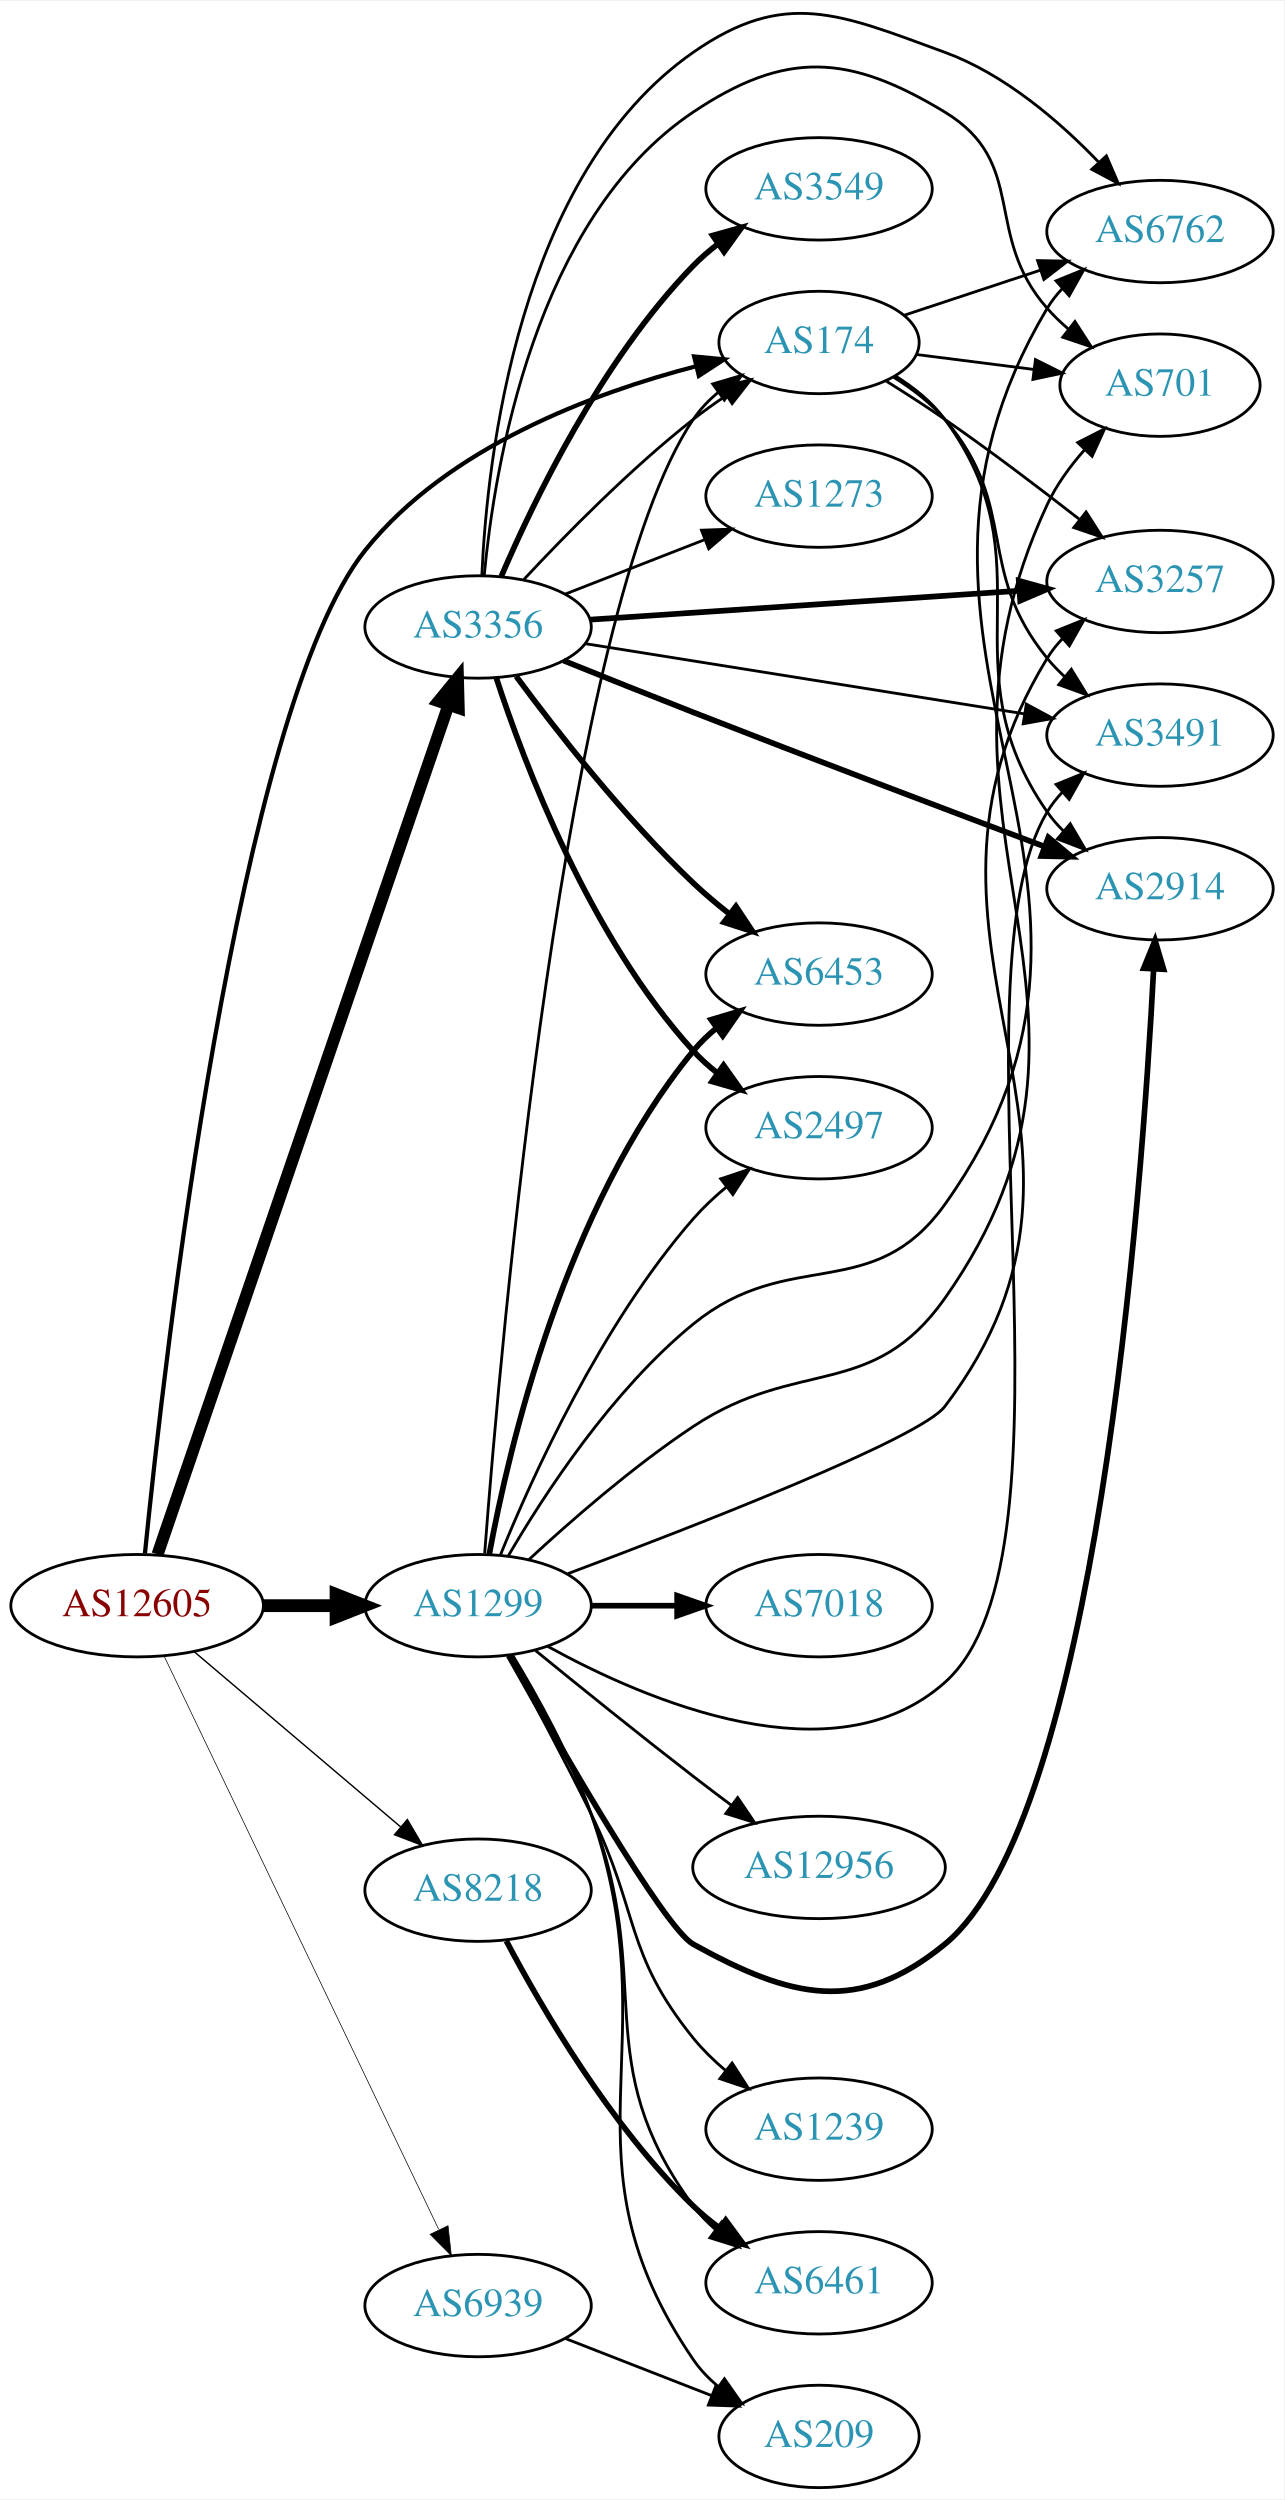
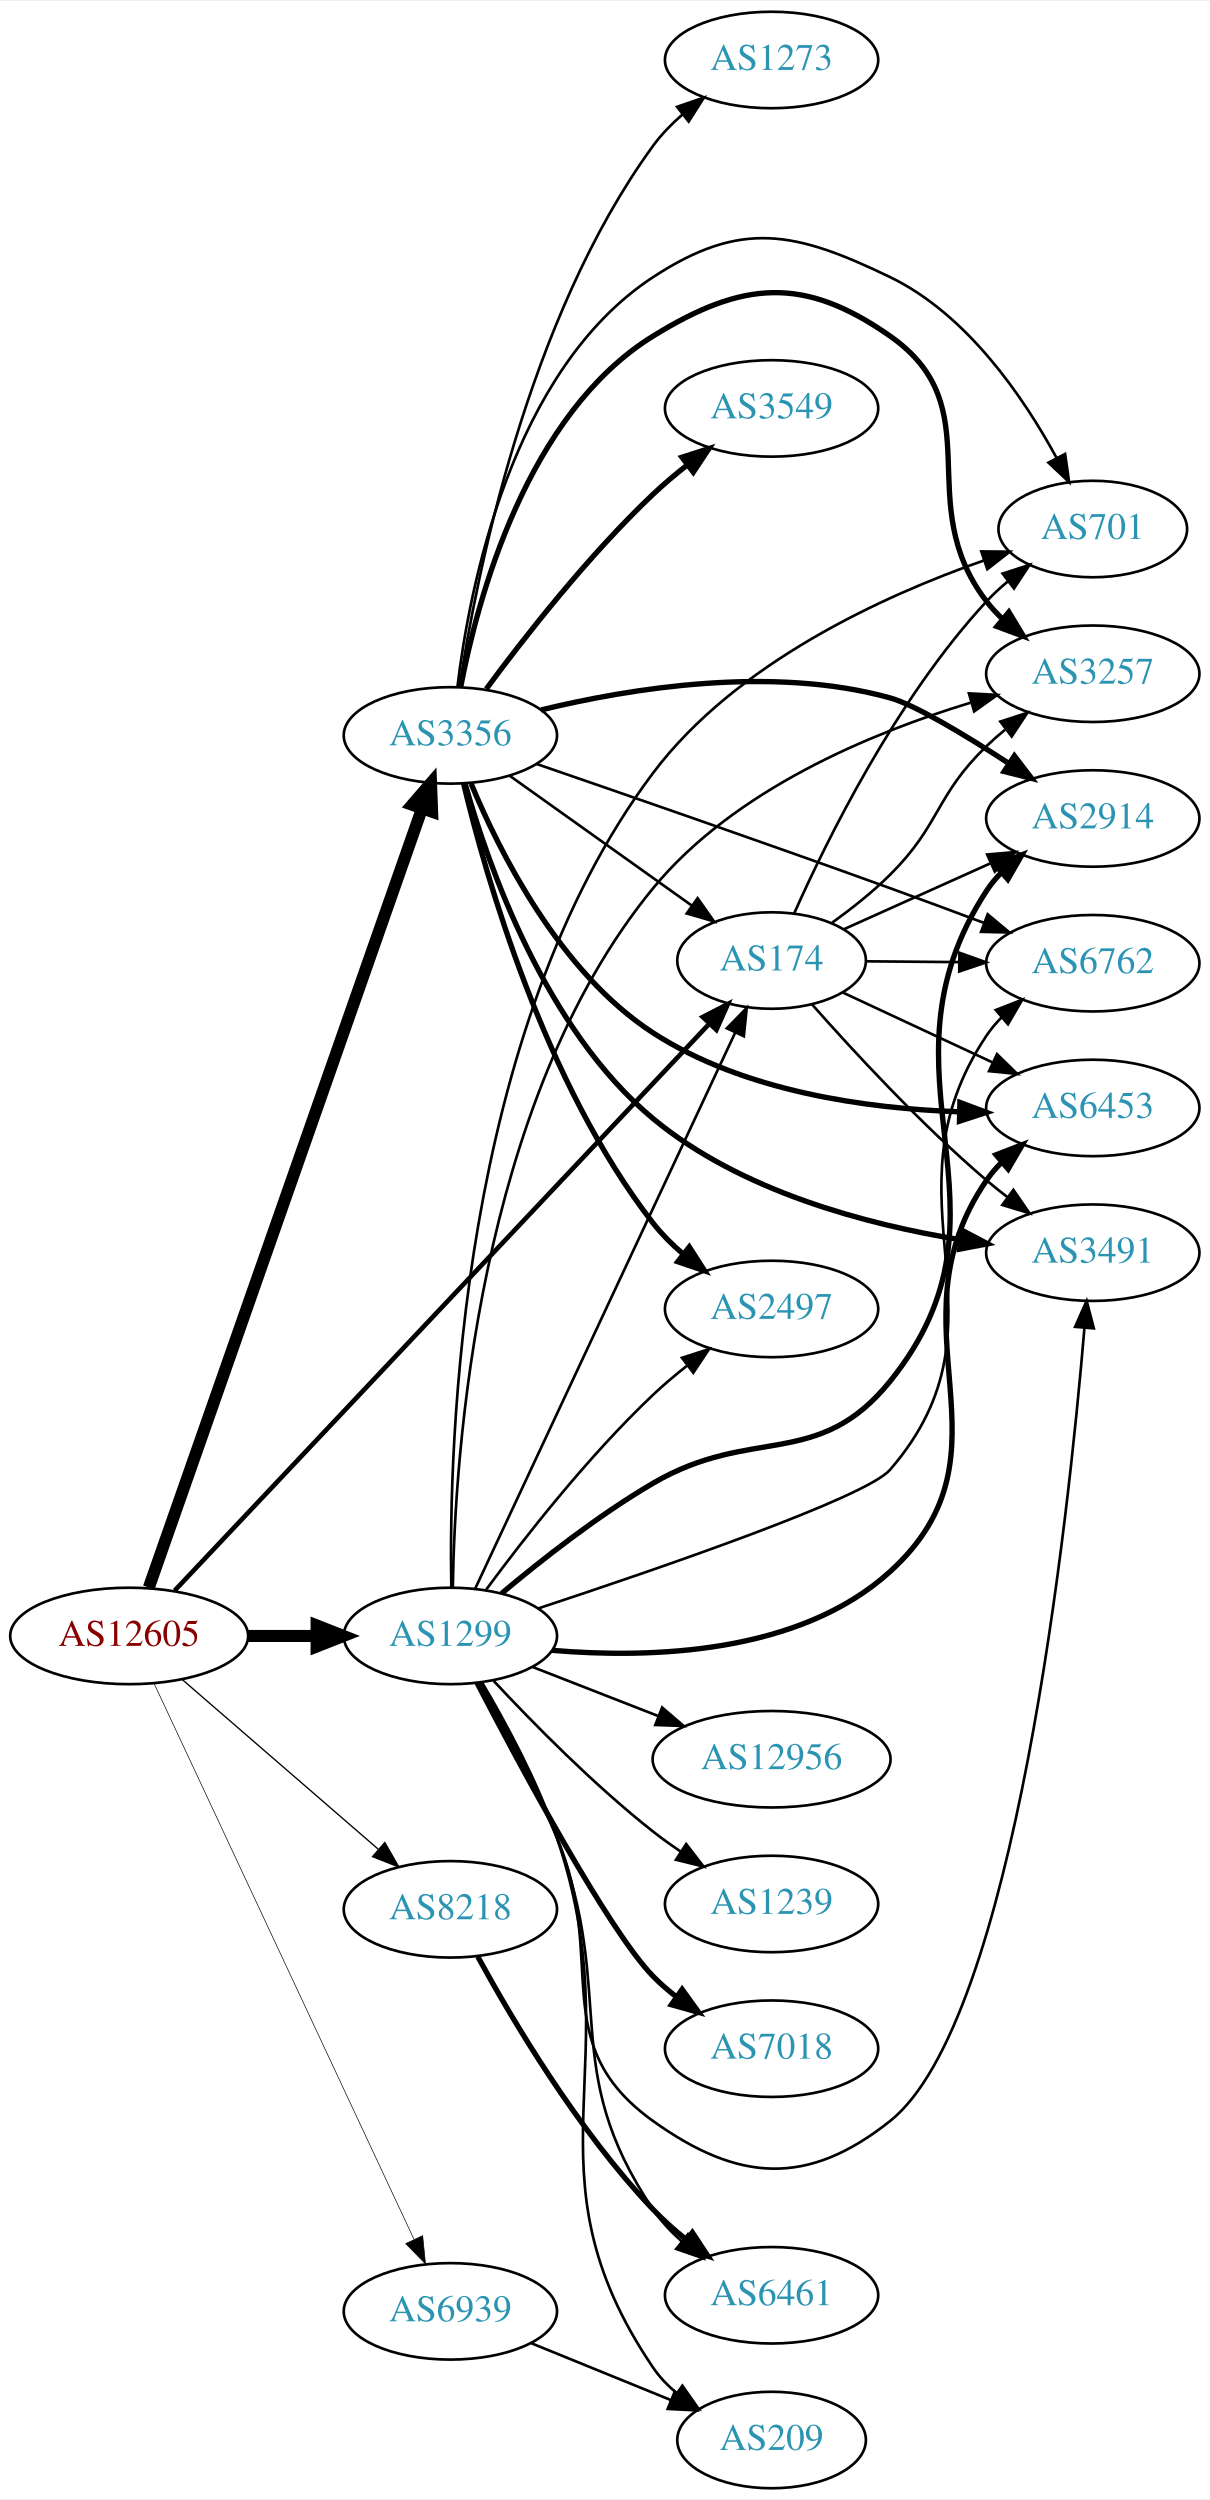
- <svg xmlns="http://www.w3.org/2000/svg" xmlns:xlink="http://www.w3.org/1999/xlink" width="451pt" height="878pt" viewBox="0.00 0.00 451.37 878.04">
-   <g id="graph0" class="graph" transform="scale(1 1) rotate(0) translate(4 874.039)">
-     <polygon fill="white" stroke="none" points="-4,4 -4,-874.039 447.37,-874.039 447.37,4 -4,4" />
+ <svg xmlns="http://www.w3.org/2000/svg" xmlns:xlink="http://www.w3.org/1999/xlink" width="451pt" height="932pt" viewBox="0.00 0.00 451.37 932.00">
+   <g id="graph0" class="graph" transform="scale(1 1) rotate(0) translate(4 928)">
+     <polygon fill="white" stroke="none" points="-4,4 -4,-928 447.37,-928 447.37,4 -4,4" />
    <g id="node1" class="node">
      <g id="a_node1">
        <a xlink:href="/asn/12605" xlink:title="AS12605 ~ Linz, Austria [AT]">
-           <ellipse fill="#ffffff" stroke="black" cx="44.196" cy="-310" rx="44.393" ry="18" />
-           <text text-anchor="middle" x="44.196" y="-306.3" font-family="Times,serif" font-size="14.00" fill="#880000">AS12605</text>
+           <ellipse fill="#ffffff" stroke="black" cx="44.196" cy="-318" rx="44.393" ry="18" />
+           <text text-anchor="middle" x="44.196" y="-314.3" font-family="Times,serif" font-size="14.00" fill="#880000">AS12605</text>
        </a>
      </g>
    </g>
    <g id="node2" class="node">
      <g id="a_node2">
        <a xlink:href="/asn/174" xlink:title="AS174 ~ Cogent Communications [US]">
-           <ellipse fill="#ffffff" stroke="black" cx="283.881" cy="-754" rx="35.194" ry="18" />
-           <text text-anchor="middle" x="283.881" y="-750.3" font-family="Times,serif" font-size="14.00" fill="#2c94b3">AS174</text>
+           <ellipse fill="#ffffff" stroke="black" cx="283.881" cy="-570" rx="35.194" ry="18" />
+           <text text-anchor="middle" x="283.881" y="-566.3" font-family="Times,serif" font-size="14.00" fill="#2c94b3">AS174</text>
        </a>
      </g>
    </g>
    <g id="edge1" class="edge">
-       <path fill="none" stroke="black" stroke-width="1.5" d="M46.949,-328.391C53.649,-395.324 79.547,-624.943 124.392,-681 153.366,-717.218 204.373,-736.225 240.694,-745.654" />
-       <polygon fill="black" stroke="black" stroke-width="1.5" points="239.973,-749.081 250.519,-748.065 241.641,-742.282 239.973,-749.081" />
+       <path fill="none" stroke="black" stroke-width="1.75" d="M61.16,-334.926C102.459,-378.711 212.902,-495.806 260.521,-546.294" />
+       <polygon fill="black" stroke="black" stroke-width="1.75" points="258.197,-548.93 267.604,-553.803 263.289,-544.127 258.197,-548.93" />
    </g>
    <g id="node3" class="node">
      <g id="a_node3">
        <a xlink:href="/asn/1299" xlink:title="AS1299 ~ Telia Carrier [EU]">
-           <ellipse fill="#ffffff" stroke="black" cx="164.039" cy="-310" rx="39.794" ry="18" />
-           <text text-anchor="middle" x="164.039" y="-306.3" font-family="Times,serif" font-size="14.00" fill="#2c94b3">AS1299</text>
+           <ellipse fill="#ffffff" stroke="black" cx="164.039" cy="-318" rx="39.794" ry="18" />
+           <text text-anchor="middle" x="164.039" y="-314.3" font-family="Times,serif" font-size="14.00" fill="#2c94b3">AS1299</text>
        </a>
      </g>
    </g>
    <g id="edge2" class="edge">
-       <path fill="none" stroke="black" stroke-width="4.5" d="M88.407,-310C96.72,-310 105.482,-310 113.965,-310" />
-       <polygon fill="black" stroke="black" stroke-width="4.5" points="114.123,-313.938 124.123,-310 114.123,-306.063 114.123,-313.938" />
+       <path fill="none" stroke="black" stroke-width="4.5" d="M88.407,-318C96.72,-318 105.482,-318 113.965,-318" />
+       <polygon fill="black" stroke="black" stroke-width="4.5" points="114.123,-321.938 124.123,-318 114.123,-314.063 114.123,-321.938" />
    </g>
    <g id="node4" class="node">
      <g id="a_node4">
        <a xlink:href="/asn/3356" xlink:title="AS3356 ~ Level 3 Parent, LLC [US]">
          <ellipse fill="#ffffff" stroke="black" cx="164.039" cy="-654" rx="39.794" ry="18" />
          <text text-anchor="middle" x="164.039" y="-650.3" font-family="Times,serif" font-size="14.00" fill="#2c94b3">AS3356</text>
        </a>
      </g>
    </g>
    <g id="edge3" class="edge">
-       <path fill="none" stroke="black" stroke-width="4.25" d="M51.366,-328.011C70.735,-384.553 130.421,-558.785 153.651,-626.596" />
-       <polygon fill="black" stroke="black" stroke-width="4.25" points="150.171,-627.913 156.93,-636.168 157.207,-625.502 150.171,-627.913" />
+       <path fill="none" stroke="black" stroke-width="4.5" d="M51.532,-336.065C70.999,-391.572 130.036,-559.901 153.385,-626.475" />
+       <polygon fill="black" stroke="black" stroke-width="4.5" points="149.789,-628.12 156.815,-636.254 157.221,-625.514 149.789,-628.12" />
    </g>
    <g id="node5" class="node">
      <g id="a_node5">
        <a xlink:href="/asn/8218" xlink:title="AS8218 ~ legacy Neotelecoms [FR]">
-           <ellipse fill="#ffffff" stroke="black" cx="164.039" cy="-210" rx="39.794" ry="18" />
-           <text text-anchor="middle" x="164.039" y="-206.3" font-family="Times,serif" font-size="14.00" fill="#2c94b3">AS8218</text>
+           <ellipse fill="#ffffff" stroke="black" cx="164.039" cy="-216" rx="39.794" ry="18" />
+           <text text-anchor="middle" x="164.039" y="-212.3" font-family="Times,serif" font-size="14.00" fill="#2c94b3">AS8218</text>
        </a>
      </g>
    </g>
    <g id="edge4" class="edge">
-       <path fill="none" stroke="black" stroke-width="0.5" d="M64.129,-293.933C83.831,-277.215 114.826,-250.913 136.864,-232.211" />
-       <polygon fill="black" stroke="black" stroke-width="0.5" points="139.181,-234.836 144.541,-225.697 134.651,-229.499 139.181,-234.836" />
+       <path fill="none" stroke="black" stroke-width="0.5" d="M63.869,-301.838C83.636,-284.727 114.982,-257.596 137.134,-238.422" />
+       <polygon fill="black" stroke="black" stroke-width="0.5" points="139.57,-240.942 144.841,-231.751 134.989,-235.65 139.57,-240.942" />
    </g>
    <g id="node6" class="node">
      <g id="a_node6">
        <a xlink:href="/asn/6939" xlink:title="AS6939 ~ Hurricane Electric LLC [US]">
-           <ellipse fill="#ffffff" stroke="black" cx="164.039" cy="-64" rx="39.794" ry="18" />
-           <text text-anchor="middle" x="164.039" y="-60.3" font-family="Times,serif" font-size="14.00" fill="#2c94b3">AS6939</text>
+           <ellipse fill="#ffffff" stroke="black" cx="164.039" cy="-66" rx="39.794" ry="18" />
+           <text text-anchor="middle" x="164.039" y="-62.3" font-family="Times,serif" font-size="14.00" fill="#2c94b3">AS6939</text>
        </a>
      </g>
    </g>
    <g id="edge5" class="edge">
-       <path fill="none" stroke="black" stroke-width="0.25" d="M53.671,-292.308C74.055,-249.756 125.926,-141.473 150.176,-90.851" />
-       <polygon fill="black" stroke="black" stroke-width="0.25" points="153.477,-92.062 154.64,-81.531 147.164,-89.038 153.477,-92.062" />
+       <path fill="none" stroke="black" stroke-width="0.25" d="M53.483,-300.28C73.809,-256.812 126.243,-144.686 150.449,-92.922" />
+       <polygon fill="black" stroke="black" stroke-width="0.25" points="153.696,-94.242 154.761,-83.701 147.355,-91.276 153.696,-94.242" />
    </g>
    <g id="node7" class="node">
      <g id="a_node7">
        <a xlink:href="/asn/2914" xlink:title="AS2914 ~ NTT America, Inc. [US]">
-           <ellipse fill="#ffffff" stroke="black" cx="403.724" cy="-562" rx="39.794" ry="18" />
-           <text text-anchor="middle" x="403.724" y="-558.3" font-family="Times,serif" font-size="14.00" fill="#2c94b3">AS2914</text>
+           <ellipse fill="#ffffff" stroke="black" cx="403.724" cy="-623" rx="39.794" ry="18" />
+           <text text-anchor="middle" x="403.724" y="-619.3" font-family="Times,serif" font-size="14.00" fill="#2c94b3">AS2914</text>
        </a>
      </g>
    </g>
    <g id="edge6" class="edge">
-       <path fill="none" stroke="black" d="M310.77,-742.202C317.221,-738.187 323.574,-733.129 328.077,-727 365.608,-675.92 327.865,-641.024 364.077,-589 365.743,-586.607 367.694,-584.357 369.817,-582.257" />
-       <polygon fill="black" stroke="black" points="372.182,-584.84 377.544,-575.702 367.654,-579.502 372.182,-584.84" />
+       <path fill="none" stroke="black" d="M310.742,-581.631C326.749,-588.83 347.568,-598.193 365.35,-606.191" />
+       <polygon fill="black" stroke="black" points="364.311,-609.561 374.867,-610.471 367.182,-603.177 364.311,-609.561" />
    </g>
    <g id="node8" class="node">
      <g id="a_node8">
-         <a xlink:href="/asn/701" xlink:title="AS701 ~ UUNET [US]">
-           <ellipse fill="#ffffff" stroke="black" cx="403.724" cy="-739" rx="35.194" ry="18" />
-           <text text-anchor="middle" x="403.724" y="-735.3" font-family="Times,serif" font-size="14.00" fill="#2c94b3">AS701</text>
+         <a xlink:href="/asn/6762" xlink:title="AS6762 ~ TELECOM ITALIA SPARKLE S.p.A. [IT]">
+           <ellipse fill="#ffffff" stroke="black" cx="403.724" cy="-569" rx="39.794" ry="18" />
+           <text text-anchor="middle" x="403.724" y="-565.3" font-family="Times,serif" font-size="14.00" fill="#2c94b3">AS6762</text>
        </a>
      </g>
    </g>
    <g id="edge7" class="edge">
-       <path fill="none" stroke="black" d="M318.021,-749.782C330.823,-748.152 345.648,-746.265 359.283,-744.529" />
-       <polygon fill="black" stroke="black" points="359.947,-747.973 369.425,-743.239 359.063,-741.029 359.947,-747.973" />
+       <path fill="none" stroke="black" d="M319.283,-569.708C330.107,-569.616 342.275,-569.513 353.901,-569.414" />
+       <polygon fill="black" stroke="black" points="353.962,-572.914 363.932,-569.329 353.903,-565.914 353.962,-572.914" />
    </g>
    <g id="node9" class="node">
      <g id="a_node9">
-         <a xlink:href="/asn/3257" xlink:title="AS3257 ~ GTT [DE]">
-           <ellipse fill="#ffffff" stroke="black" cx="403.724" cy="-670" rx="39.794" ry="18" />
-           <text text-anchor="middle" x="403.724" y="-666.3" font-family="Times,serif" font-size="14.00" fill="#2c94b3">AS3257</text>
+         <a xlink:href="/asn/701" xlink:title="AS701 ~ UUNET [US]">
+           <ellipse fill="#ffffff" stroke="black" cx="403.724" cy="-731" rx="35.194" ry="18" />
+           <text text-anchor="middle" x="403.724" y="-727.3" font-family="Times,serif" font-size="14.00" fill="#2c94b3">AS701</text>
        </a>
      </g>
    </g>
    <g id="edge8" class="edge">
-       <path fill="none" stroke="black" d="M307.559,-740.379C314.251,-736.211 321.532,-731.53 328.077,-727 344.066,-715.934 361.356,-702.81 375.267,-691.945" />
-       <polygon fill="black" stroke="black" points="377.751,-694.444 383.449,-685.511 373.424,-688.941 377.751,-694.444" />
+       <path fill="none" stroke="black" d="M292.328,-587.626C304.437,-614.84 330.463,-667.728 364.077,-704 366.487,-706.6 369.187,-709.093 372.011,-711.441" />
+       <polygon fill="black" stroke="black" points="370.081,-714.371 380.158,-717.642 374.321,-708.801 370.081,-714.371" />
    </g>
    <g id="node10" class="node">
      <g id="a_node10">
-         <a xlink:href="/asn/6762" xlink:title="AS6762 ~ TELECOM ITALIA SPARKLE S.p.A. [IT]">
-           <ellipse fill="#ffffff" stroke="black" cx="403.724" cy="-793" rx="39.794" ry="18" />
-           <text text-anchor="middle" x="403.724" y="-789.3" font-family="Times,serif" font-size="14.00" fill="#2c94b3">AS6762</text>
+         <a xlink:href="/asn/6453" xlink:title="AS6453 ~ TATA COMMUNICATIONS (AMERICA) INC [US]">
+           <ellipse fill="#ffffff" stroke="black" cx="403.724" cy="-515" rx="39.794" ry="18" />
+           <text text-anchor="middle" x="403.724" y="-511.3" font-family="Times,serif" font-size="14.00" fill="#2c94b3">AS6453</text>
        </a>
      </g>
    </g>
    <g id="edge9" class="edge">
-       <path fill="none" stroke="black" d="M313.709,-763.54C328.154,-768.321 345.898,-774.194 361.733,-779.434" />
-       <polygon fill="black" stroke="black" points="360.706,-782.781 371.299,-782.6 362.905,-776.135 360.706,-782.781" />
+       <path fill="none" stroke="black" d="M310.451,-558.066C326.822,-550.425 348.315,-540.394 366.438,-531.935" />
+       <polygon fill="black" stroke="black" points="367.982,-535.077 375.563,-527.676 365.022,-528.734 367.982,-535.077" />
    </g>
    <g id="node11" class="node">
      <g id="a_node11">
        <a xlink:href="/asn/3491" xlink:title="AS3491 ~ PCCW Global, Inc. [US]">
-           <ellipse fill="#ffffff" stroke="black" cx="403.724" cy="-616" rx="39.794" ry="18" />
-           <text text-anchor="middle" x="403.724" y="-612.3" font-family="Times,serif" font-size="14.00" fill="#2c94b3">AS3491</text>
+           <ellipse fill="#ffffff" stroke="black" cx="403.724" cy="-461" rx="39.794" ry="18" />
+           <text text-anchor="middle" x="403.724" y="-457.3" font-family="Times,serif" font-size="14.00" fill="#2c94b3">AS3491</text>
        </a>
      </g>
    </g>
    <g id="edge10" class="edge">
-       <path fill="none" stroke="black" d="M310.181,-741.734C316.629,-737.717 323.128,-732.775 328.077,-727 354.508,-696.158 338.445,-674.508 364.077,-643 365.917,-640.738 367.994,-638.583 370.205,-636.549" />
-       <polygon fill="black" stroke="black" points="372.555,-639.148 378.095,-630.117 368.133,-633.722 372.555,-639.148" />
-     </g>
-     <g id="edge23" class="edge">
-       <path fill="none" stroke="black" d="M166.363,-328.444C171.81,-400.187 194.363,-659.986 239.685,-727 242.082,-730.544 245.115,-733.712 248.459,-736.521" />
-       <polygon fill="black" stroke="black" points="246.509,-739.43 256.671,-742.429 250.597,-733.748 246.509,-739.43" />
-     </g>
-     <g id="edge11" class="edge">
-       <path fill="none" stroke="black" stroke-width="2" d="M174.782,-292.469C192.575,-260.771 229.442,-196.666 239.685,-191 274.061,-171.984 297.682,-166.111 328.077,-191 381.239,-234.531 397.361,-454.591 401.481,-533.659" />
-       <polygon fill="black" stroke="black" stroke-width="2" points="397.995,-534.032 401.985,-543.847 404.986,-533.686 397.995,-534.032" />
-     </g>
-     <g id="edge21" class="edge">
-       <path fill="none" stroke="black" d="M181.933,-326.224C196.506,-339.722 218.491,-358.934 239.685,-373 276.415,-397.377 302.675,-381.971 328.077,-418 400.122,-520.184 311.267,-583.673 364.077,-697 367.3,-703.916 372.08,-710.471 377.19,-716.257" />
-       <polygon fill="black" stroke="black" points="374.804,-718.826 384.246,-723.631 379.861,-713.986 374.804,-718.826" />
-     </g>
-     <g id="edge16" class="edge">
-       <path fill="none" stroke="black" d="M195.535,-321.232C240.331,-338.004 319.565,-368.817 328.077,-380 399.537,-473.875 302.561,-542.328 364.077,-643 365.598,-645.488 367.443,-647.807 369.494,-649.954" />
-       <polygon fill="black" stroke="black" points="367.254,-652.645 377.084,-656.598 371.865,-647.378 367.254,-652.645" />
-     </g>
-     <g id="edge18" class="edge">
-       <path fill="none" stroke="black" d="M174.608,-327.424C187.159,-348.954 210.993,-385.6 239.685,-409 273.391,-436.489 302.787,-415.613 328.077,-451 410.01,-565.643 291.946,-644.95 364.077,-766 365.57,-768.505 367.395,-770.835 369.432,-772.992" />
-       <polygon fill="black" stroke="black" points="367.178,-775.67 376.996,-779.651 371.804,-770.416 367.178,-775.67" />
-     </g>
-     <g id="edge20" class="edge">
-       <path fill="none" stroke="black" d="M188.539,-295.679C223.476,-276.431 289.164,-248.396 328.077,-283 379.242,-328.499 328.931,-530.24 364.077,-589 365.574,-591.502 367.403,-593.831 369.442,-595.986" />
-       <polygon fill="black" stroke="black" points="367.189,-598.666 377.009,-602.644 371.813,-593.41 367.189,-598.666" />
+       <path fill="none" stroke="black" d="M298.926,-553.687C314.139,-536.456 339.535,-508.938 364.077,-488 366.568,-485.875 369.224,-483.755 371.932,-481.69" />
+       <polygon fill="black" stroke="black" points="374.1,-484.441 380.104,-475.712 369.967,-478.792 374.1,-484.441" />
    </g>
    <g id="node12" class="node">
      <g id="a_node12">
-         <a xlink:href="/asn/12956" xlink:title="AS12956 ~ TELXIUS [ES]">
-           <ellipse fill="#ffffff" stroke="black" cx="283.881" cy="-218" rx="44.393" ry="18" />
-           <text text-anchor="middle" x="283.881" y="-214.3" font-family="Times,serif" font-size="14.00" fill="#2c94b3">AS12956</text>
-         </a>
-       </g>
+         <a xlink:href="/asn/3257" xlink:title="AS3257 ~ GTT [DE]">
+           <ellipse fill="#ffffff" stroke="black" cx="403.724" cy="-677" rx="39.794" ry="18" />
+           <text text-anchor="middle" x="403.724" y="-673.3" font-family="Times,serif" font-size="14.00" fill="#2c94b3">AS3257</text>
+         </a>
+       </g>
+     </g>
+     <g id="edge11" class="edge">
+       <path fill="none" stroke="black" d="M306.521,-584.153C313.74,-589.351 321.591,-595.552 328.077,-602 346.989,-620.8 344.906,-631.464 364.077,-650 366.229,-652.08 368.554,-654.117 370.959,-656.08" />
+       <polygon fill="black" stroke="black" points="369.232,-659.163 379.311,-662.428 373.468,-653.59 369.232,-659.163" />
+     </g>
+     <g id="edge24" class="edge">
+       <path fill="none" stroke="black" d="M173.325,-335.72C193.652,-379.188 246.085,-491.314 270.292,-543.078" />
+       <polygon fill="black" stroke="black" points="267.197,-544.724 274.604,-552.299 273.538,-541.758 267.197,-544.724" />
+     </g>
+     <g id="edge18" class="edge">
+       <path fill="none" stroke="black" stroke-width="2" d="M183.158,-333.872C197.745,-346.134 219.134,-362.984 239.685,-375 276.6,-396.584 301.205,-379.736 328.077,-413 380.168,-477.48 318.816,-526.556 364.077,-596 365.669,-598.443 367.567,-600.729 369.654,-602.854" />
+       <polygon fill="black" stroke="black" stroke-width="2" points="367.451,-605.576 377.311,-609.455 372.022,-600.275 367.451,-605.576" />
    </g>
    <g id="edge12" class="edge">
-       <path fill="none" stroke="black" d="M184.206,-294.25C199.187,-282.023 220.6,-264.731 239.685,-250 244.026,-246.65 248.649,-243.152 253.197,-239.751" />
-       <polygon fill="black" stroke="black" points="255.285,-242.56 261.223,-233.785 251.11,-236.941 255.285,-242.56" />
+       <path fill="none" stroke="black" d="M196.884,-328.3C241.753,-343.081 319.138,-369.664 328.077,-380 376.324,-435.788 323.053,-480.706 364.077,-542 365.699,-544.423 367.618,-546.695 369.72,-548.81" />
+       <polygon fill="black" stroke="black" points="367.533,-551.546 377.405,-555.393 372.087,-546.229 367.533,-551.546" />
+     </g>
+     <g id="edge19" class="edge">
+       <path fill="none" stroke="black" d="M164.388,-336.124C163.426,-388.708 167.259,-543.684 239.685,-640 270.535,-681.026 325.6,-706.115 363.12,-719.287" />
+       <polygon fill="black" stroke="black" points="362.135,-722.648 372.729,-722.536 364.377,-716.017 362.135,-722.648" />
+     </g>
+     <g id="edge16" class="edge">
+       <path fill="none" stroke="black" stroke-width="2" d="M201.99,-312.635C238.636,-309.526 294.093,-311.118 328.077,-342 377.539,-386.946 326.265,-432.893 364.077,-488 365.727,-490.404 367.666,-492.662 369.782,-494.768" />
+       <polygon fill="black" stroke="black" stroke-width="2" points="367.61,-497.516 377.493,-501.333 372.148,-492.186 367.61,-497.516" />
+     </g>
+     <g id="edge21" class="edge">
+       <path fill="none" stroke="black" d="M175.012,-300.475C183.304,-285.497 195.097,-263.224 203.685,-243 223.134,-197.205 199.241,-165.978 239.685,-137 271.62,-114.12 297.338,-112.537 328.077,-137 374.583,-174.01 394.571,-361.129 400.611,-432.911" />
+       <polygon fill="black" stroke="black" points="397.134,-433.335 401.433,-443.018 404.111,-432.768 397.134,-433.335" />
+     </g>
+     <g id="edge13" class="edge">
+       <path fill="none" stroke="black" d="M164.957,-336.288C165.688,-384.531 173.935,-517.014 239.685,-597 269.882,-633.734 321.087,-654.952 358.066,-666.186" />
+       <polygon fill="black" stroke="black" points="357.51,-669.669 368.089,-669.095 359.461,-662.947 357.51,-669.669" />
    </g>
    <g id="node13" class="node">
      <g id="a_node13">
-         <a xlink:href="/asn/6453" xlink:title="AS6453 ~ TATA COMMUNICATIONS (AMERICA) INC [US]">
-           <ellipse fill="#ffffff" stroke="black" cx="283.881" cy="-532" rx="39.794" ry="18" />
-           <text text-anchor="middle" x="283.881" y="-528.3" font-family="Times,serif" font-size="14.00" fill="#2c94b3">AS6453</text>
-         </a>
-       </g>
-     </g>
-     <g id="edge13" class="edge">
-       <path fill="none" stroke="black" stroke-width="2" d="M167.975,-328.075C174.758,-364.985 194.521,-450.152 239.685,-505 242.074,-507.902 244.861,-510.584 247.847,-513.04" />
-       <polygon fill="black" stroke="black" stroke-width="2" points="245.93,-515.973 256.081,-519.007 250.037,-510.305 245.93,-515.973" />
+         <a xlink:href="/asn/1239" xlink:title="AS1239 ~ Sprint [US]">
+           <ellipse fill="#ffffff" stroke="black" cx="283.881" cy="-218" rx="39.794" ry="18" />
+           <text text-anchor="middle" x="283.881" y="-214.3" font-family="Times,serif" font-size="14.00" fill="#2c94b3">AS1239</text>
+         </a>
+       </g>
+     </g>
+     <g id="edge14" class="edge">
+       <path fill="none" stroke="black" d="M180.136,-301.288C194.601,-285.765 217.458,-262.481 239.685,-245 242.97,-242.417 246.513,-239.867 250.108,-237.427" />
+       <polygon fill="black" stroke="black" points="252.023,-240.357 258.493,-231.967 248.203,-234.491 252.023,-240.357" />
    </g>
    <g id="node14" class="node">
      <g id="a_node14">
-         <a xlink:href="/asn/1239" xlink:title="AS1239 ~ Sprint [US]">
-           <ellipse fill="#ffffff" stroke="black" cx="283.881" cy="-126" rx="39.794" ry="18" />
-           <text text-anchor="middle" x="283.881" y="-122.3" font-family="Times,serif" font-size="14.00" fill="#2c94b3">AS1239</text>
-         </a>
-       </g>
-     </g>
-     <g id="edge14" class="edge">
-       <path fill="none" stroke="black" d="M174.706,-292.45C182.708,-277.756 194.252,-256.172 203.685,-237 220.719,-202.379 215.411,-187.993 239.685,-158 242.977,-153.933 246.898,-150.112 251.016,-146.626" />
-       <polygon fill="black" stroke="black" points="253.326,-149.262 259.062,-140.355 249.023,-143.741 253.326,-149.262" />
+         <a xlink:href="/asn/7018" xlink:title="AS7018 ~ AT&amp;T Services, Inc. [US]">
+           <ellipse fill="#ffffff" stroke="black" cx="283.881" cy="-164" rx="39.794" ry="18" />
+           <text text-anchor="middle" x="283.881" y="-160.3" font-family="Times,serif" font-size="14.00" fill="#2c94b3">AS7018</text>
+         </a>
+       </g>
+     </g>
+     <g id="edge15" class="edge">
+       <path fill="none" stroke="black" stroke-width="2" d="M173.986,-300.501C189.83,-269.935 222.741,-208.413 239.685,-191 242.306,-188.306 245.248,-185.763 248.331,-183.394" />
+       <polygon fill="black" stroke="black" stroke-width="2" points="250.506,-186.144 256.7,-177.548 246.498,-180.405 250.506,-186.144" />
    </g>
    <g id="node15" class="node">
      <g id="a_node15">
-         <a xlink:href="/asn/7018" xlink:title="AS7018 ~ AT&amp;T Services, Inc. [US]">
-           <ellipse fill="#ffffff" stroke="black" cx="283.881" cy="-310" rx="39.794" ry="18" />
-           <text text-anchor="middle" x="283.881" y="-306.3" font-family="Times,serif" font-size="14.00" fill="#2c94b3">AS7018</text>
-         </a>
-       </g>
-     </g>
-     <g id="edge15" class="edge">
-       <path fill="none" stroke="black" stroke-width="2" d="M203.951,-310C213.505,-310 223.854,-310 233.817,-310" />
-       <polygon fill="black" stroke="black" stroke-width="2" points="234.009,-313.5 244.009,-310 234.009,-306.5 234.009,-313.5" />
-     </g>
-     <g id="node16" class="node">
-       <g id="a_node16">
        <a xlink:href="/asn/6461" xlink:title="AS6461 ~ Zayo Bandwidth [US]">
          <ellipse fill="#ffffff" stroke="black" cx="283.881" cy="-72" rx="39.794" ry="18" />
          <text text-anchor="middle" x="283.881" y="-68.3" font-family="Times,serif" font-size="14.00" fill="#2c94b3">AS6461</text>
        </a>
      </g>
    </g>
    <g id="edge17" class="edge">
-       <path fill="none" stroke="black" d="M175.761,-292.546C184.276,-278.087 195.99,-256.779 203.685,-237 226.668,-177.927 202.154,-150.08 239.685,-99 241.911,-95.971 244.588,-93.204 247.505,-90.695" />
-       <polygon fill="black" stroke="black" points="249.7,-93.424 255.644,-84.653 245.528,-87.803 249.7,-93.424" />
+       <path fill="none" stroke="black" d="M175.399,-300.631C183.929,-285.748 195.85,-263.527 203.685,-243 226.441,-183.379 204.005,-156.909 239.685,-104 242.611,-99.662 246.326,-95.689 250.346,-92.13" />
+       <polygon fill="black" stroke="black" points="252.66,-94.762 258.322,-85.807 248.312,-89.276 252.66,-94.762" />
+     </g>
+     <g id="node16" class="node">
+       <g id="a_node16">
+         <a xlink:href="/asn/12956" xlink:title="AS12956 ~ TELXIUS [ES]">
+           <ellipse fill="#ffffff" stroke="black" cx="283.881" cy="-272" rx="44.393" ry="18" />
+           <text text-anchor="middle" x="283.881" y="-268.3" font-family="Times,serif" font-size="14.00" fill="#2c94b3">AS12956</text>
+         </a>
+       </g>
+     </g>
+     <g id="edge20" class="edge">
+       <path fill="none" stroke="black" d="M194.775,-306.392C209.004,-300.838 226.271,-294.098 241.736,-288.061" />
+       <polygon fill="black" stroke="black" points="243.046,-291.307 251.088,-284.41 240.5,-284.786 243.046,-291.307" />
    </g>
    <g id="node17" class="node">
      <g id="a_node17">
        <a xlink:href="/asn/2497" xlink:title="AS2497 ~ Internet Initiative Japan Inc. [JP]">
-           <ellipse fill="#ffffff" stroke="black" cx="283.881" cy="-478" rx="39.794" ry="18" />
-           <text text-anchor="middle" x="283.881" y="-474.3" font-family="Times,serif" font-size="14.00" fill="#2c94b3">AS2497</text>
-         </a>
-       </g>
-     </g>
-     <g id="edge19" class="edge">
-       <path fill="none" stroke="black" d="M171.88,-327.811C183.056,-355.326 207.274,-408.866 239.685,-446 243.126,-449.942 247.131,-453.692 251.289,-457.145" />
-       <polygon fill="black" stroke="black" points="249.312,-460.041 259.363,-463.392 253.596,-454.505 249.312,-460.041" />
+           <ellipse fill="#ffffff" stroke="black" cx="283.881" cy="-440" rx="39.794" ry="18" />
+           <text text-anchor="middle" x="283.881" y="-436.3" font-family="Times,serif" font-size="14.00" fill="#2c94b3">AS2497</text>
+         </a>
+       </g>
+     </g>
+     <g id="edge22" class="edge">
+       <path fill="none" stroke="black" d="M177.409,-335.303C191.382,-354.242 215.36,-384.974 239.685,-408 243.568,-411.675 247.875,-415.308 252.223,-418.733" />
+       <polygon fill="black" stroke="black" points="250.448,-421.778 260.534,-425.02 254.671,-416.196 250.448,-421.778" />
    </g>
    <g id="node18" class="node">
      <g id="a_node18">
        <a xlink:href="/asn/209" xlink:title="AS209 ~ CenturyLink Communications, LLC [US]">
          <ellipse fill="#ffffff" stroke="black" cx="283.881" cy="-18" rx="35.194" ry="18" />
          <text text-anchor="middle" x="283.881" y="-14.3" font-family="Times,serif" font-size="14.00" fill="#2c94b3">AS209</text>
        </a>
      </g>
    </g>
-     <g id="edge22" class="edge">
-       <path fill="none" stroke="black" d="M176.132,-292.683C184.862,-278.304 196.685,-257.036 203.685,-237 232.321,-155.038 190.752,-116.717 239.685,-45 242.096,-41.466 245.139,-38.304 248.488,-35.498" />
-       <polygon fill="black" stroke="black" points="250.626,-38.272 256.705,-29.595 246.542,-32.587 250.626,-38.272" />
+     <g id="edge23" class="edge">
+       <path fill="none" stroke="black" d="M175.79,-300.772C184.558,-285.976 196.611,-263.802 203.685,-243 232.485,-158.321 189.477,-119.021 239.685,-45 242.087,-41.459 245.123,-38.293 248.468,-35.485" />
+       <polygon fill="black" stroke="black" points="250.607,-38.259 256.682,-29.579 246.52,-32.575 250.607,-38.259" />
+     </g>
+     <g id="edge34" class="edge">
+       <path fill="none" stroke="black" d="M186.107,-638.982C205.075,-625.461 233.12,-605.47 254.143,-590.485" />
+       <polygon fill="black" stroke="black" points="256.279,-593.261 262.39,-584.606 252.216,-587.561 256.279,-593.261" />
+     </g>
+     <g id="edge26" class="edge">
+       <path fill="none" stroke="black" stroke-width="2" d="M197.837,-663.492C231.216,-671.612 284.147,-680.217 328.077,-668 337.364,-665.417 355.896,-654.259 372.171,-643.701" />
+       <polygon fill="black" stroke="black" stroke-width="2" points="374.475,-646.375 380.907,-637.956 370.629,-640.527 374.475,-646.375" />
    </g>
    <g id="edge33" class="edge">
-       <path fill="none" stroke="black" d="M180.136,-670.712C194.601,-686.235 217.458,-709.519 239.685,-727 243.302,-729.845 247.233,-732.648 251.201,-735.31" />
-       <polygon fill="black" stroke="black" points="249.537,-738.401 259.84,-740.872 253.326,-732.515 249.537,-738.401" />
-     </g>
-     <g id="edge26" class="edge">
-       <path fill="none" stroke="black" stroke-width="2" d="M194.057,-642.191C207.855,-636.613 224.596,-629.9 239.685,-624 281.602,-607.609 329.801,-589.352 362.86,-576.921" />
-       <polygon fill="black" stroke="black" stroke-width="2" points="364.479,-580.052 372.609,-573.259 362.017,-573.499 364.479,-580.052" />
+       <path fill="none" stroke="black" d="M196.065,-643.386C228.92,-632.091 282.265,-613.598 328.077,-597 339.451,-592.879 351.759,-588.309 363.038,-584.076" />
+       <polygon fill="black" stroke="black" points="364.51,-587.261 372.635,-580.462 362.043,-580.71 364.51,-587.261" />
    </g>
    <g id="edge31" class="edge">
-       <path fill="none" stroke="black" d="M166.211,-672.186C169.759,-710.206 183.895,-797.66 239.685,-835 272.333,-856.851 294.482,-855.365 328.077,-835 357.657,-817.069 341.245,-791.983 364.077,-766 366.292,-763.479 368.789,-761.073 371.421,-758.81" />
-       <polygon fill="black" stroke="black" points="373.823,-761.376 379.572,-752.477 369.528,-755.848 373.823,-761.376" />
+       <path fill="none" stroke="black" d="M166.664,-672.046C171.028,-708.463 186.564,-790.227 239.685,-825 272.554,-846.516 292.7,-842.082 328.077,-825 356.813,-811.125 377.879,-780.218 390.17,-757.618" />
+       <polygon fill="black" stroke="black" points="393.395,-759.002 394.897,-748.514 387.182,-755.776 393.395,-759.002" />
+     </g>
+     <g id="edge25" class="edge">
+       <path fill="none" stroke="black" stroke-width="2" d="M171.764,-636.045C182.197,-610.856 204.787,-565.587 239.685,-543 273.553,-521.08 319.341,-514.785 353.771,-513.568" />
+       <polygon fill="black" stroke="black" stroke-width="2" points="354.145,-517.06 364.066,-513.341 353.991,-510.062 354.145,-517.06" />
+     </g>
+     <g id="edge28" class="edge">
+       <path fill="none" stroke="black" stroke-width="2" d="M169.608,-635.732C178.148,-605.352 199.416,-544.482 239.685,-511 272.215,-483.952 319.227,-471.521 354.419,-465.817" />
+       <polygon fill="black" stroke="black" stroke-width="2" points="355.096,-469.254 364.47,-464.316 354.063,-462.331 355.096,-469.254" />
+     </g>
+     <g id="edge27" class="edge">
+       <path fill="none" stroke="black" stroke-width="2" d="M167.889,-672.066C174.159,-704.955 192.542,-773.89 239.685,-803 273.111,-823.64 295.9,-825.538 328.077,-803 366.425,-776.14 335.562,-741.133 364.077,-704 365.853,-701.687 367.883,-699.496 370.062,-697.436" />
+       <polygon fill="black" stroke="black" stroke-width="2" points="372.419,-700.028 377.892,-690.957 367.957,-694.635 372.419,-700.028" />
    </g>
    <g id="edge29" class="edge">
-       <path fill="none" stroke="black" stroke-width="2" d="M203.491,-656.588C244.569,-659.354 309.769,-663.743 354.314,-666.741" />
-       <polygon fill="black" stroke="black" stroke-width="2" points="354.114,-670.236 364.327,-667.415 354.584,-663.251 354.114,-670.236" />
-     </g>
-     <g id="edge32" class="edge">
-       <path fill="none" stroke="black" d="M165.356,-672.018C167.172,-713.017 178.021,-813.048 239.685,-856 271.921,-878.454 291.18,-869.489 328.077,-856 349.176,-848.287 368.426,-831.687 382.092,-817.463" />
-       <polygon fill="black" stroke="black" points="384.882,-819.601 389.086,-809.877 379.735,-814.857 384.882,-819.601" />
-     </g>
-     <g id="edge28" class="edge">
-       <path fill="none" stroke="black" d="M201.656,-648.146C243.094,-641.521 310.691,-630.714 355.924,-623.482" />
-       <polygon fill="black" stroke="black" points="356.743,-626.896 366.065,-621.861 355.638,-619.984 356.743,-626.896" />
-     </g>
-     <g id="edge25" class="edge">
-       <path fill="none" stroke="black" stroke-width="2" d="M177.409,-636.697C191.382,-617.758 215.36,-587.026 239.685,-564 243.568,-560.325 247.875,-556.692 252.223,-553.267" />
-       <polygon fill="black" stroke="black" stroke-width="2" points="254.671,-555.804 260.534,-546.98 250.448,-550.222 254.671,-555.804" />
-     </g>
-     <g id="edge27" class="edge">
-       <path fill="none" stroke="black" stroke-width="2" d="M170.448,-636.083C180.226,-606.075 203.271,-545.016 239.685,-505 242.215,-502.22 245.095,-499.619 248.14,-497.214" />
-       <polygon fill="black" stroke="black" stroke-width="2" points="250.322,-499.957 256.456,-491.318 246.274,-494.247 250.322,-499.957" />
+       <path fill="none" stroke="black" stroke-width="2" d="M168.958,-636.079C177.223,-601.448 199.105,-524.156 239.685,-472 242.898,-467.87 246.776,-464.015 250.872,-460.511" />
+       <polygon fill="black" stroke="black" stroke-width="2" points="253.184,-463.147 258.903,-454.229 248.871,-457.633 253.184,-463.147" />
    </g>
    <g id="node19" class="node">
      <g id="a_node19">
        <a xlink:href="/asn/3549" xlink:title="AS3549 ~ Level 3 Parent, LLC [US]">
-           <ellipse fill="#ffffff" stroke="black" cx="283.881" cy="-808" rx="39.794" ry="18" />
-           <text text-anchor="middle" x="283.881" y="-804.3" font-family="Times,serif" font-size="14.00" fill="#2c94b3">AS3549</text>
-         </a>
-       </g>
-     </g>
-     <g id="edge24" class="edge">
-       <path fill="none" stroke="black" stroke-width="2" d="M172.193,-671.772C183.454,-698.075 207.402,-747.824 239.685,-781 242.306,-783.694 245.248,-786.237 248.331,-788.606" />
-       <polygon fill="black" stroke="black" stroke-width="2" points="246.498,-791.595 256.7,-794.452 250.506,-785.856 246.498,-791.595" />
+           <ellipse fill="#ffffff" stroke="black" cx="283.881" cy="-776" rx="39.794" ry="18" />
+           <text text-anchor="middle" x="283.881" y="-772.3" font-family="Times,serif" font-size="14.00" fill="#2c94b3">AS3549</text>
+         </a>
+       </g>
+     </g>
+     <g id="edge30" class="edge">
+       <path fill="none" stroke="black" stroke-width="2" d="M177.409,-671.303C191.382,-690.242 215.36,-720.974 239.685,-744 243.568,-747.675 247.875,-751.308 252.223,-754.733" />
+       <polygon fill="black" stroke="black" stroke-width="2" points="250.448,-757.778 260.534,-761.02 254.671,-752.196 250.448,-757.778" />
    </g>
    <g id="node20" class="node">
      <g id="a_node20">
        <a xlink:href="/asn/1273" xlink:title="AS1273 ~ Vodafone Group PLC [EU]">
-           <ellipse fill="#ffffff" stroke="black" cx="283.881" cy="-700" rx="39.794" ry="18" />
-           <text text-anchor="middle" x="283.881" y="-696.3" font-family="Times,serif" font-size="14.00" fill="#2c94b3">AS1273</text>
-         </a>
-       </g>
-     </g>
-     <g id="edge30" class="edge">
-       <path fill="none" stroke="black" d="M194.775,-665.608C209.569,-671.382 227.646,-678.439 243.568,-684.654" />
-       <polygon fill="black" stroke="black" points="242.566,-688.02 253.154,-688.396 245.111,-681.499 242.566,-688.02" />
-     </g>
-     <g id="edge34" class="edge">
-       <path fill="none" stroke="black" stroke-width="2" d="M173.955,-192.18C186.317,-168.749 210.472,-127.253 239.685,-99 242.536,-96.243 245.713,-93.623 249.016,-91.177" />
-       <polygon fill="black" stroke="black" stroke-width="2" points="251.08,-94.006 257.366,-85.477 247.134,-88.224 251.08,-94.006" />
+           <ellipse fill="#ffffff" stroke="black" cx="283.881" cy="-906" rx="39.794" ry="18" />
+           <text text-anchor="middle" x="283.881" y="-902.3" font-family="Times,serif" font-size="14.00" fill="#2c94b3">AS1273</text>
+         </a>
+       </g>
+     </g>
+     <g id="edge32" class="edge">
+       <path fill="none" stroke="black" d="M167.458,-672.219C173.517,-712.185 192.388,-809.153 239.685,-874 242.768,-878.227 246.573,-882.138 250.635,-885.668" />
+       <polygon fill="black" stroke="black" points="248.618,-888.535 258.641,-891.969 252.948,-883.034 248.618,-888.535" />
    </g>
    <g id="edge35" class="edge">
-       <path fill="none" stroke="black" d="M194.775,-52.392C210.392,-46.296 229.669,-38.771 246.206,-32.316" />
-       <polygon fill="black" stroke="black" points="247.535,-35.555 255.577,-28.658 244.989,-29.034 247.535,-35.555" />
+       <path fill="none" stroke="black" stroke-width="2" d="M174.263,-198.355C186.965,-175.085 211.497,-133.625 239.685,-104 243.37,-100.127 247.569,-96.385 251.867,-92.909" />
+       <polygon fill="black" stroke="black" stroke-width="2" points="254.32,-95.44 260.145,-86.59 250.073,-89.876 254.32,-95.44" />
+     </g>
+     <g id="edge36" class="edge">
+       <path fill="none" stroke="black" d="M194.168,-54.135C209.893,-47.73 229.46,-39.76 246.214,-32.935" />
+       <polygon fill="black" stroke="black" points="247.762,-36.084 255.702,-29.071 245.121,-29.602 247.762,-36.084" />
    </g>
  </g>
</svg>
